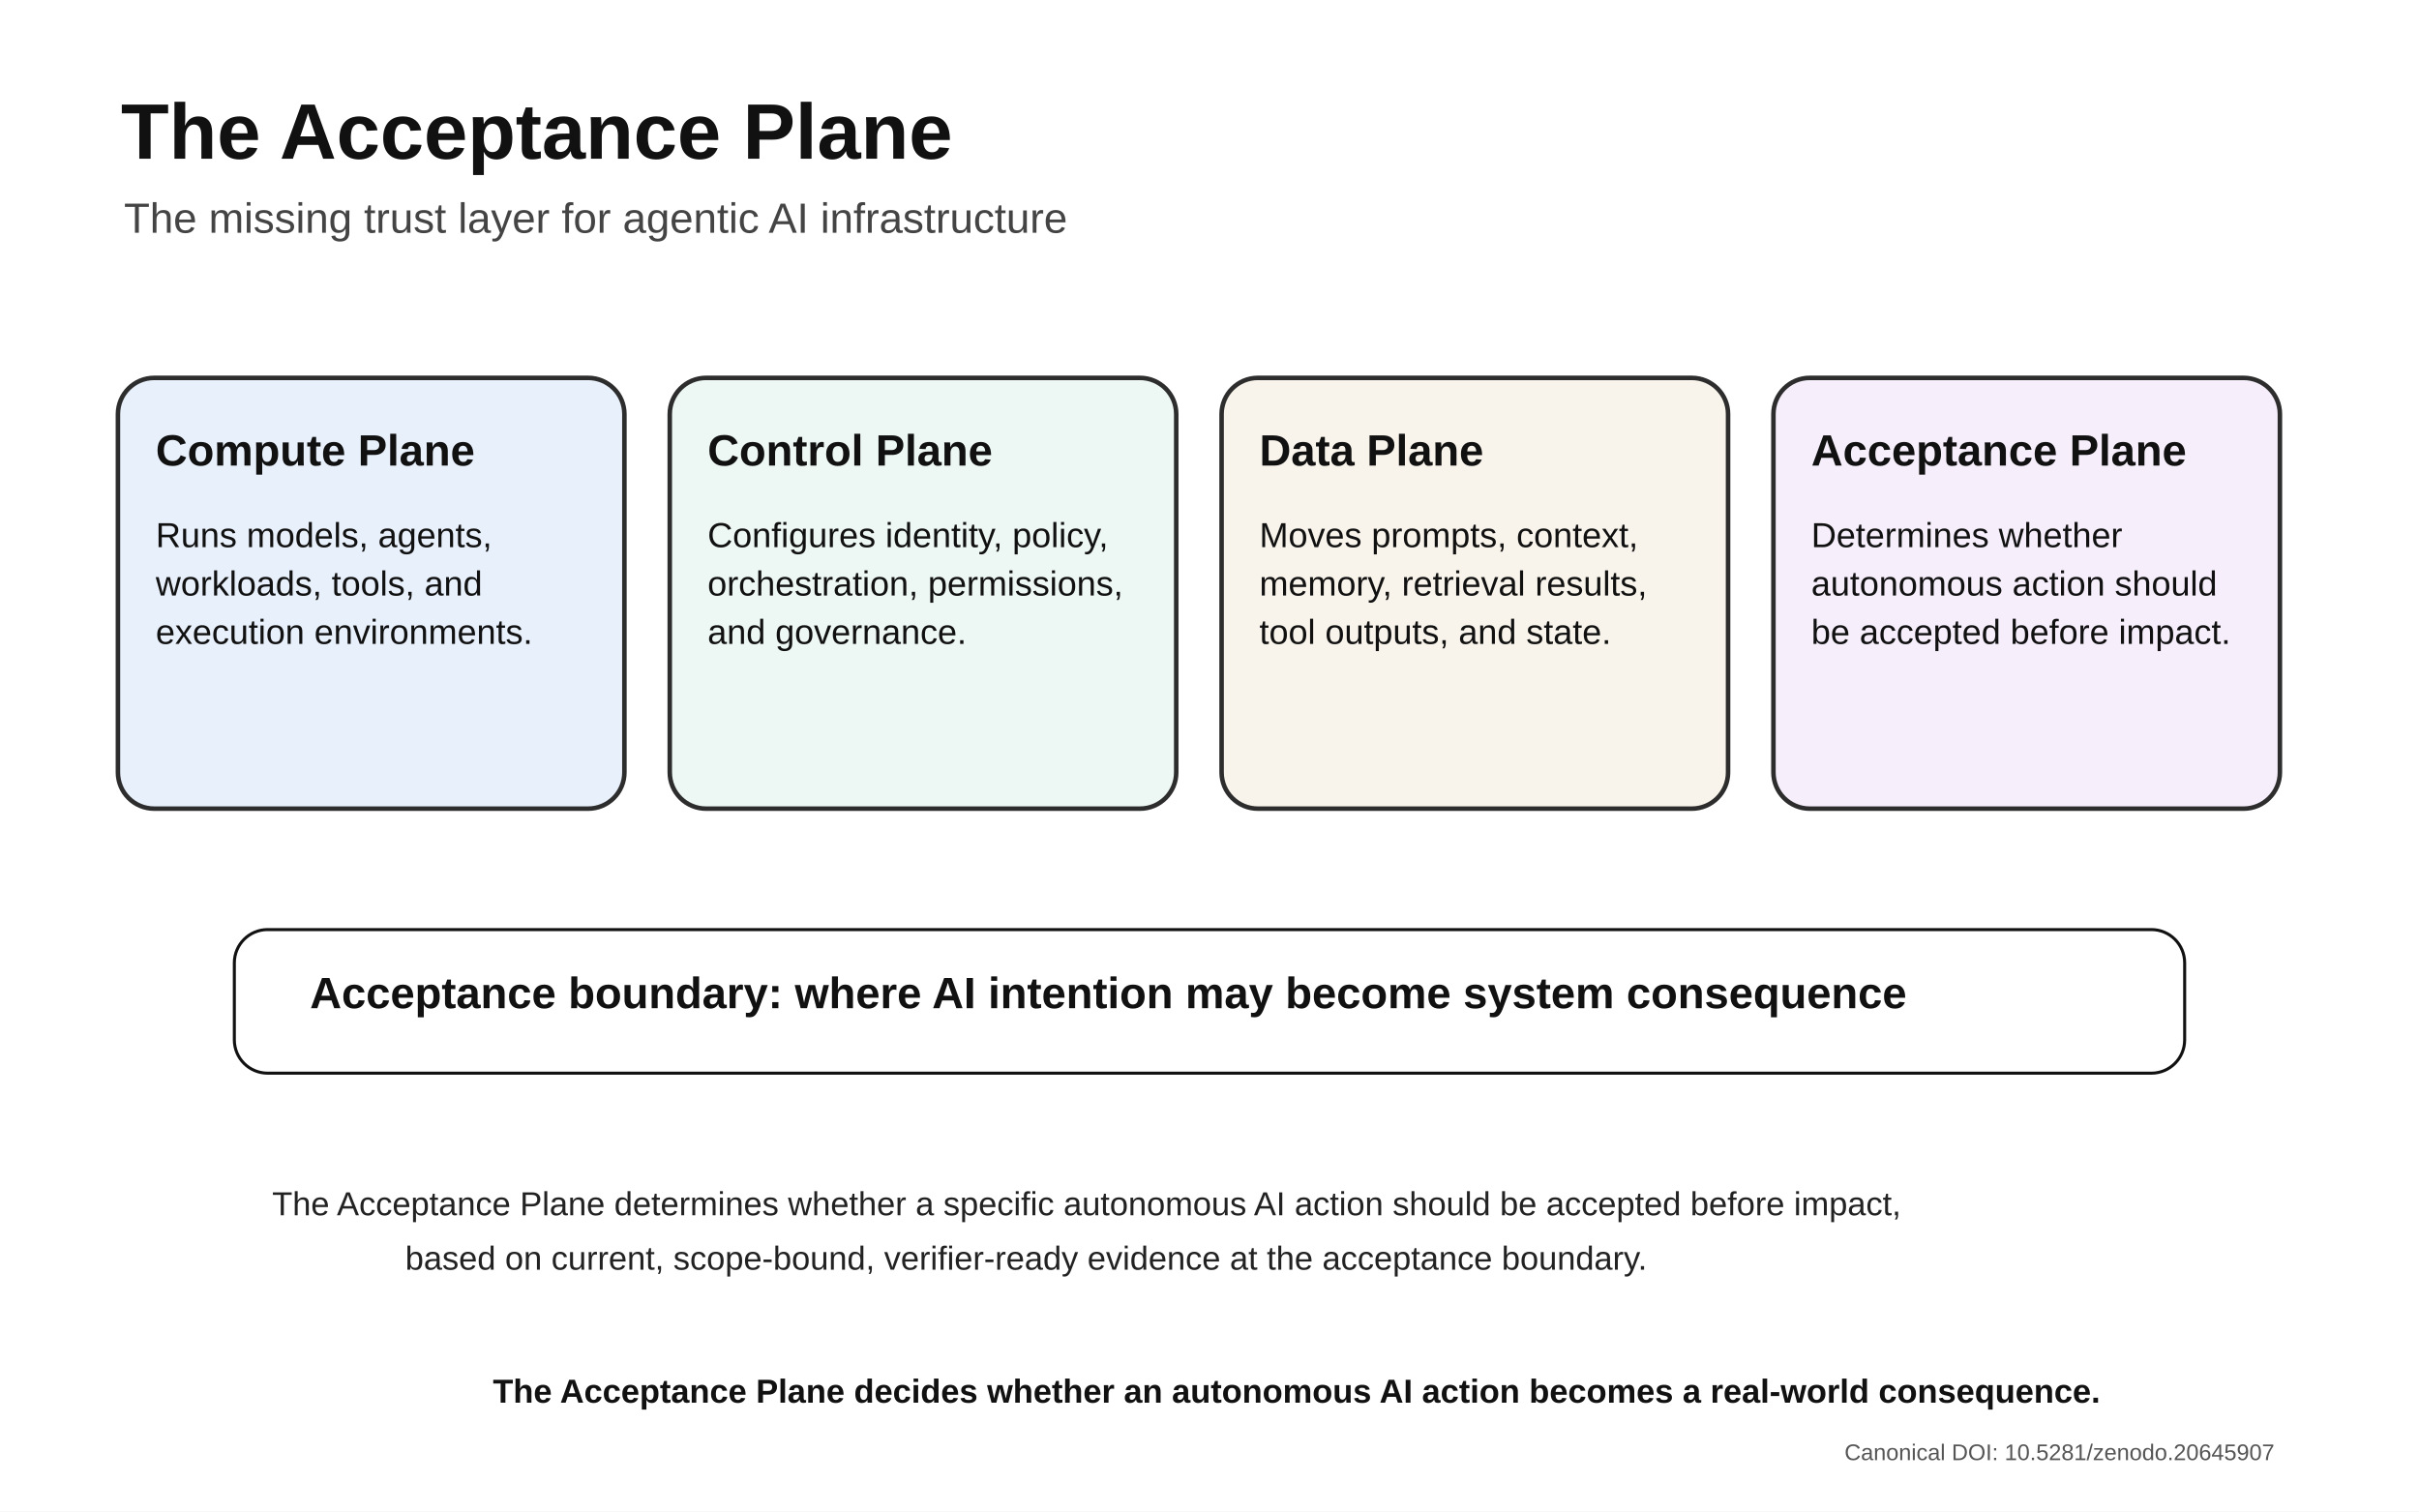
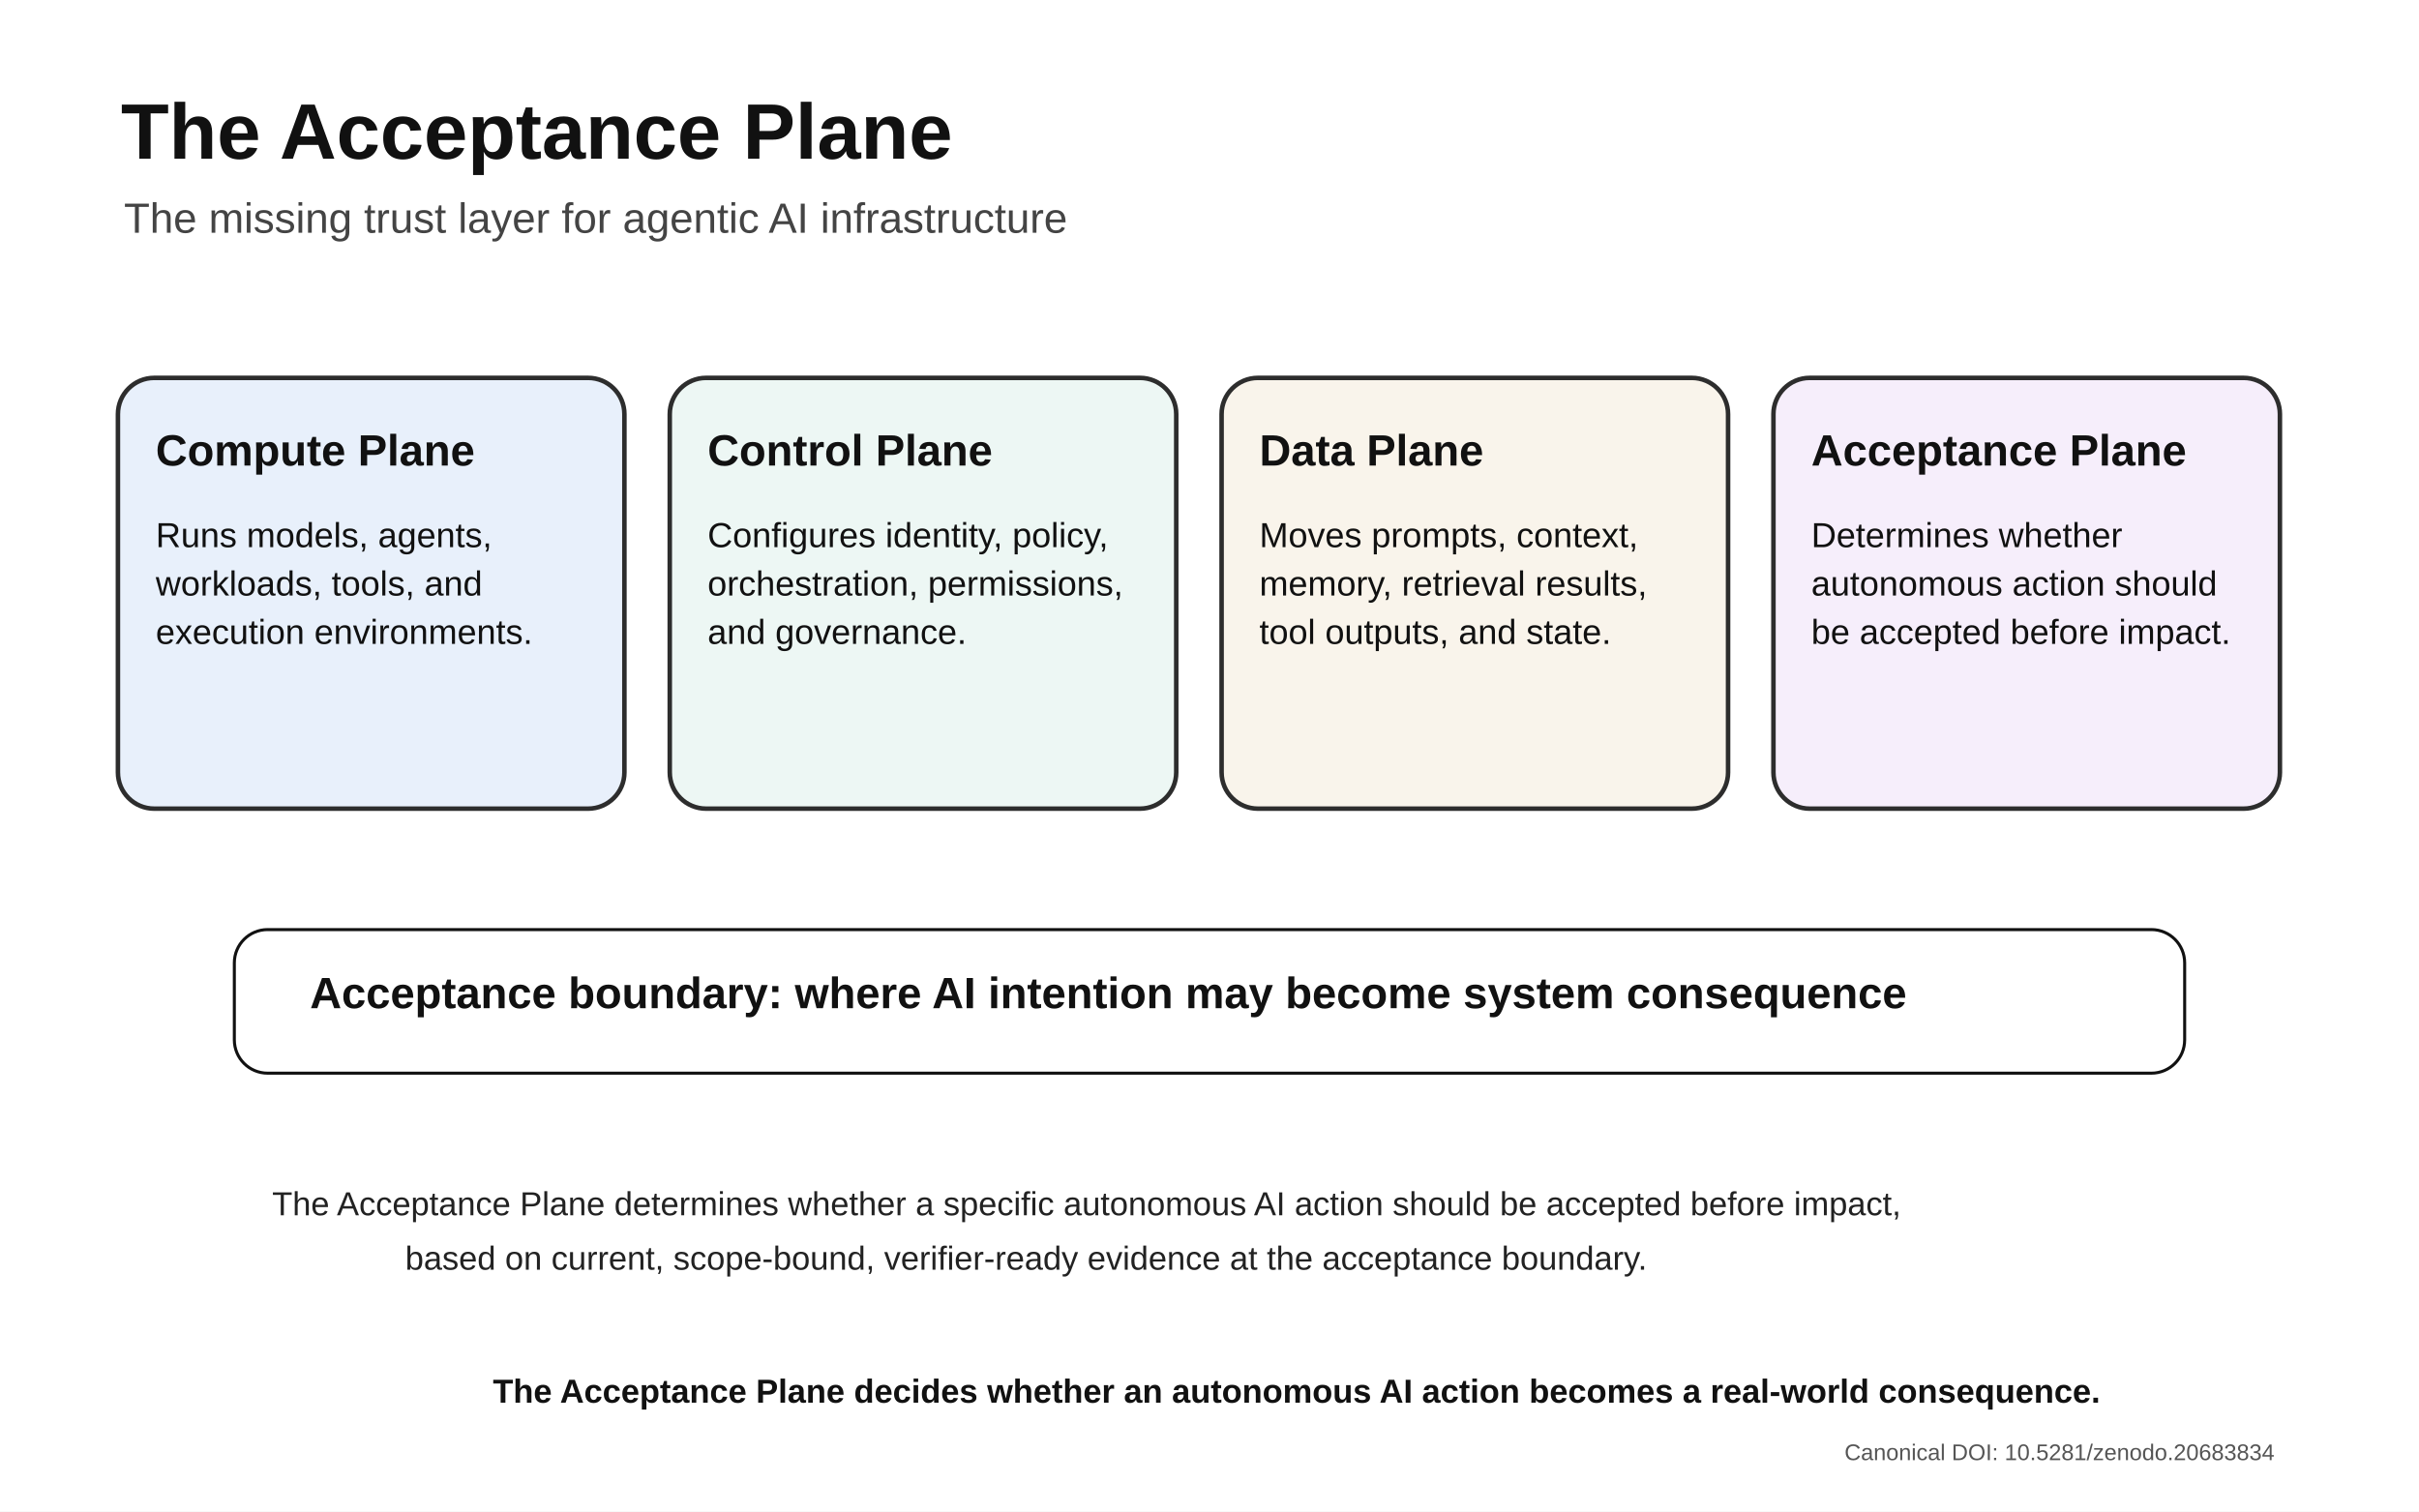
<svg xmlns="http://www.w3.org/2000/svg" width="1600" height="1000" viewBox="0 0 1600 1000">
  <rect width="100%" height="100%" fill="#ffffff" />
  <text x="80" y="105" font-family="Arial, Helvetica, sans-serif" font-size="52" font-weight="700" fill="#111">The Acceptance Plane</text>
  <text x="82" y="154" font-family="Arial, Helvetica, sans-serif" font-size="28" font-weight="400" fill="#444">The missing trust layer for agentic AI infrastructure</text>
  <rect x="78" y="250" width="335" height="285" rx="24" fill="#e8f0fb" stroke="#2d2d2d" stroke-width="3" />
  <text x="103" y="308" font-family="Arial, Helvetica, sans-serif" font-size="29" font-weight="700" fill="#111">Compute Plane</text>
  <text x="103" y="362" font-family="Arial, Helvetica, sans-serif" font-size="23" font-weight="400" fill="#111">Runs models, agents,</text>
  <text x="103" y="394" font-family="Arial, Helvetica, sans-serif" font-size="23" font-weight="400" fill="#111">workloads, tools, and</text>
  <text x="103" y="426" font-family="Arial, Helvetica, sans-serif" font-size="23" font-weight="400" fill="#111">execution environments.</text>
  <rect x="443" y="250" width="335" height="285" rx="24" fill="#edf7f4" stroke="#2d2d2d" stroke-width="3" />
  <text x="468" y="308" font-family="Arial, Helvetica, sans-serif" font-size="29" font-weight="700" fill="#111">Control Plane</text>
  <text x="468" y="362" font-family="Arial, Helvetica, sans-serif" font-size="23" font-weight="400" fill="#111">Configures identity, policy,</text>
  <text x="468" y="394" font-family="Arial, Helvetica, sans-serif" font-size="23" font-weight="400" fill="#111">orchestration, permissions,</text>
  <text x="468" y="426" font-family="Arial, Helvetica, sans-serif" font-size="23" font-weight="400" fill="#111">and governance.</text>
  <rect x="808" y="250" width="335" height="285" rx="24" fill="#f9f4eb" stroke="#2d2d2d" stroke-width="3" />
  <text x="833" y="308" font-family="Arial, Helvetica, sans-serif" font-size="29" font-weight="700" fill="#111">Data Plane</text>
  <text x="833" y="362" font-family="Arial, Helvetica, sans-serif" font-size="23" font-weight="400" fill="#111">Moves prompts, context,</text>
  <text x="833" y="394" font-family="Arial, Helvetica, sans-serif" font-size="23" font-weight="400" fill="#111">memory, retrieval results,</text>
  <text x="833" y="426" font-family="Arial, Helvetica, sans-serif" font-size="23" font-weight="400" fill="#111">tool outputs, and state.</text>
  <rect x="1173" y="250" width="335" height="285" rx="24" fill="#f6eefb" stroke="#2d2d2d" stroke-width="3" />
  <text x="1198" y="308" font-family="Arial, Helvetica, sans-serif" font-size="29" font-weight="700" fill="#111">Acceptance Plane</text>
  <text x="1198" y="362" font-family="Arial, Helvetica, sans-serif" font-size="23" font-weight="400" fill="#111">Determines whether</text>
  <text x="1198" y="394" font-family="Arial, Helvetica, sans-serif" font-size="23" font-weight="400" fill="#111">autonomous action should</text>
  <text x="1198" y="426" font-family="Arial, Helvetica, sans-serif" font-size="23" font-weight="400" fill="#111">be accepted before impact.</text>
  <rect x="155" y="615" width="1290" height="95" rx="22" fill="#fff" stroke="#111" stroke-width="2" />
  <text x="205" y="667" font-family="Arial, Helvetica, sans-serif" font-size="29" font-weight="700" fill="#111">Acceptance boundary: where AI intention may become system consequence</text>
  <text x="180" y="804" font-family="Arial, Helvetica, sans-serif" font-size="22" font-weight="400" fill="#222">The Acceptance Plane determines whether a specific autonomous AI action should be accepted before impact,</text>
  <text x="268" y="840" font-family="Arial, Helvetica, sans-serif" font-size="22" font-weight="400" fill="#222">based on current, scope-bound, verifier-ready evidence at the acceptance boundary.</text>
  <text x="326" y="928" font-family="Arial, Helvetica, sans-serif" font-size="22" font-weight="700" fill="#111">The Acceptance Plane decides whether an autonomous AI action becomes a real-world consequence.</text>
-   <text x="1220" y="966" font-family="Arial, Helvetica, sans-serif" font-size="15" font-weight="400" fill="#555">Canonical DOI: 10.5281/zenodo.20645907</text>
+   <text x="1220" y="966" font-family="Arial, Helvetica, sans-serif" font-size="15" font-weight="400" fill="#555">Canonical DOI: 10.5281/zenodo.20683834</text>
</svg>
